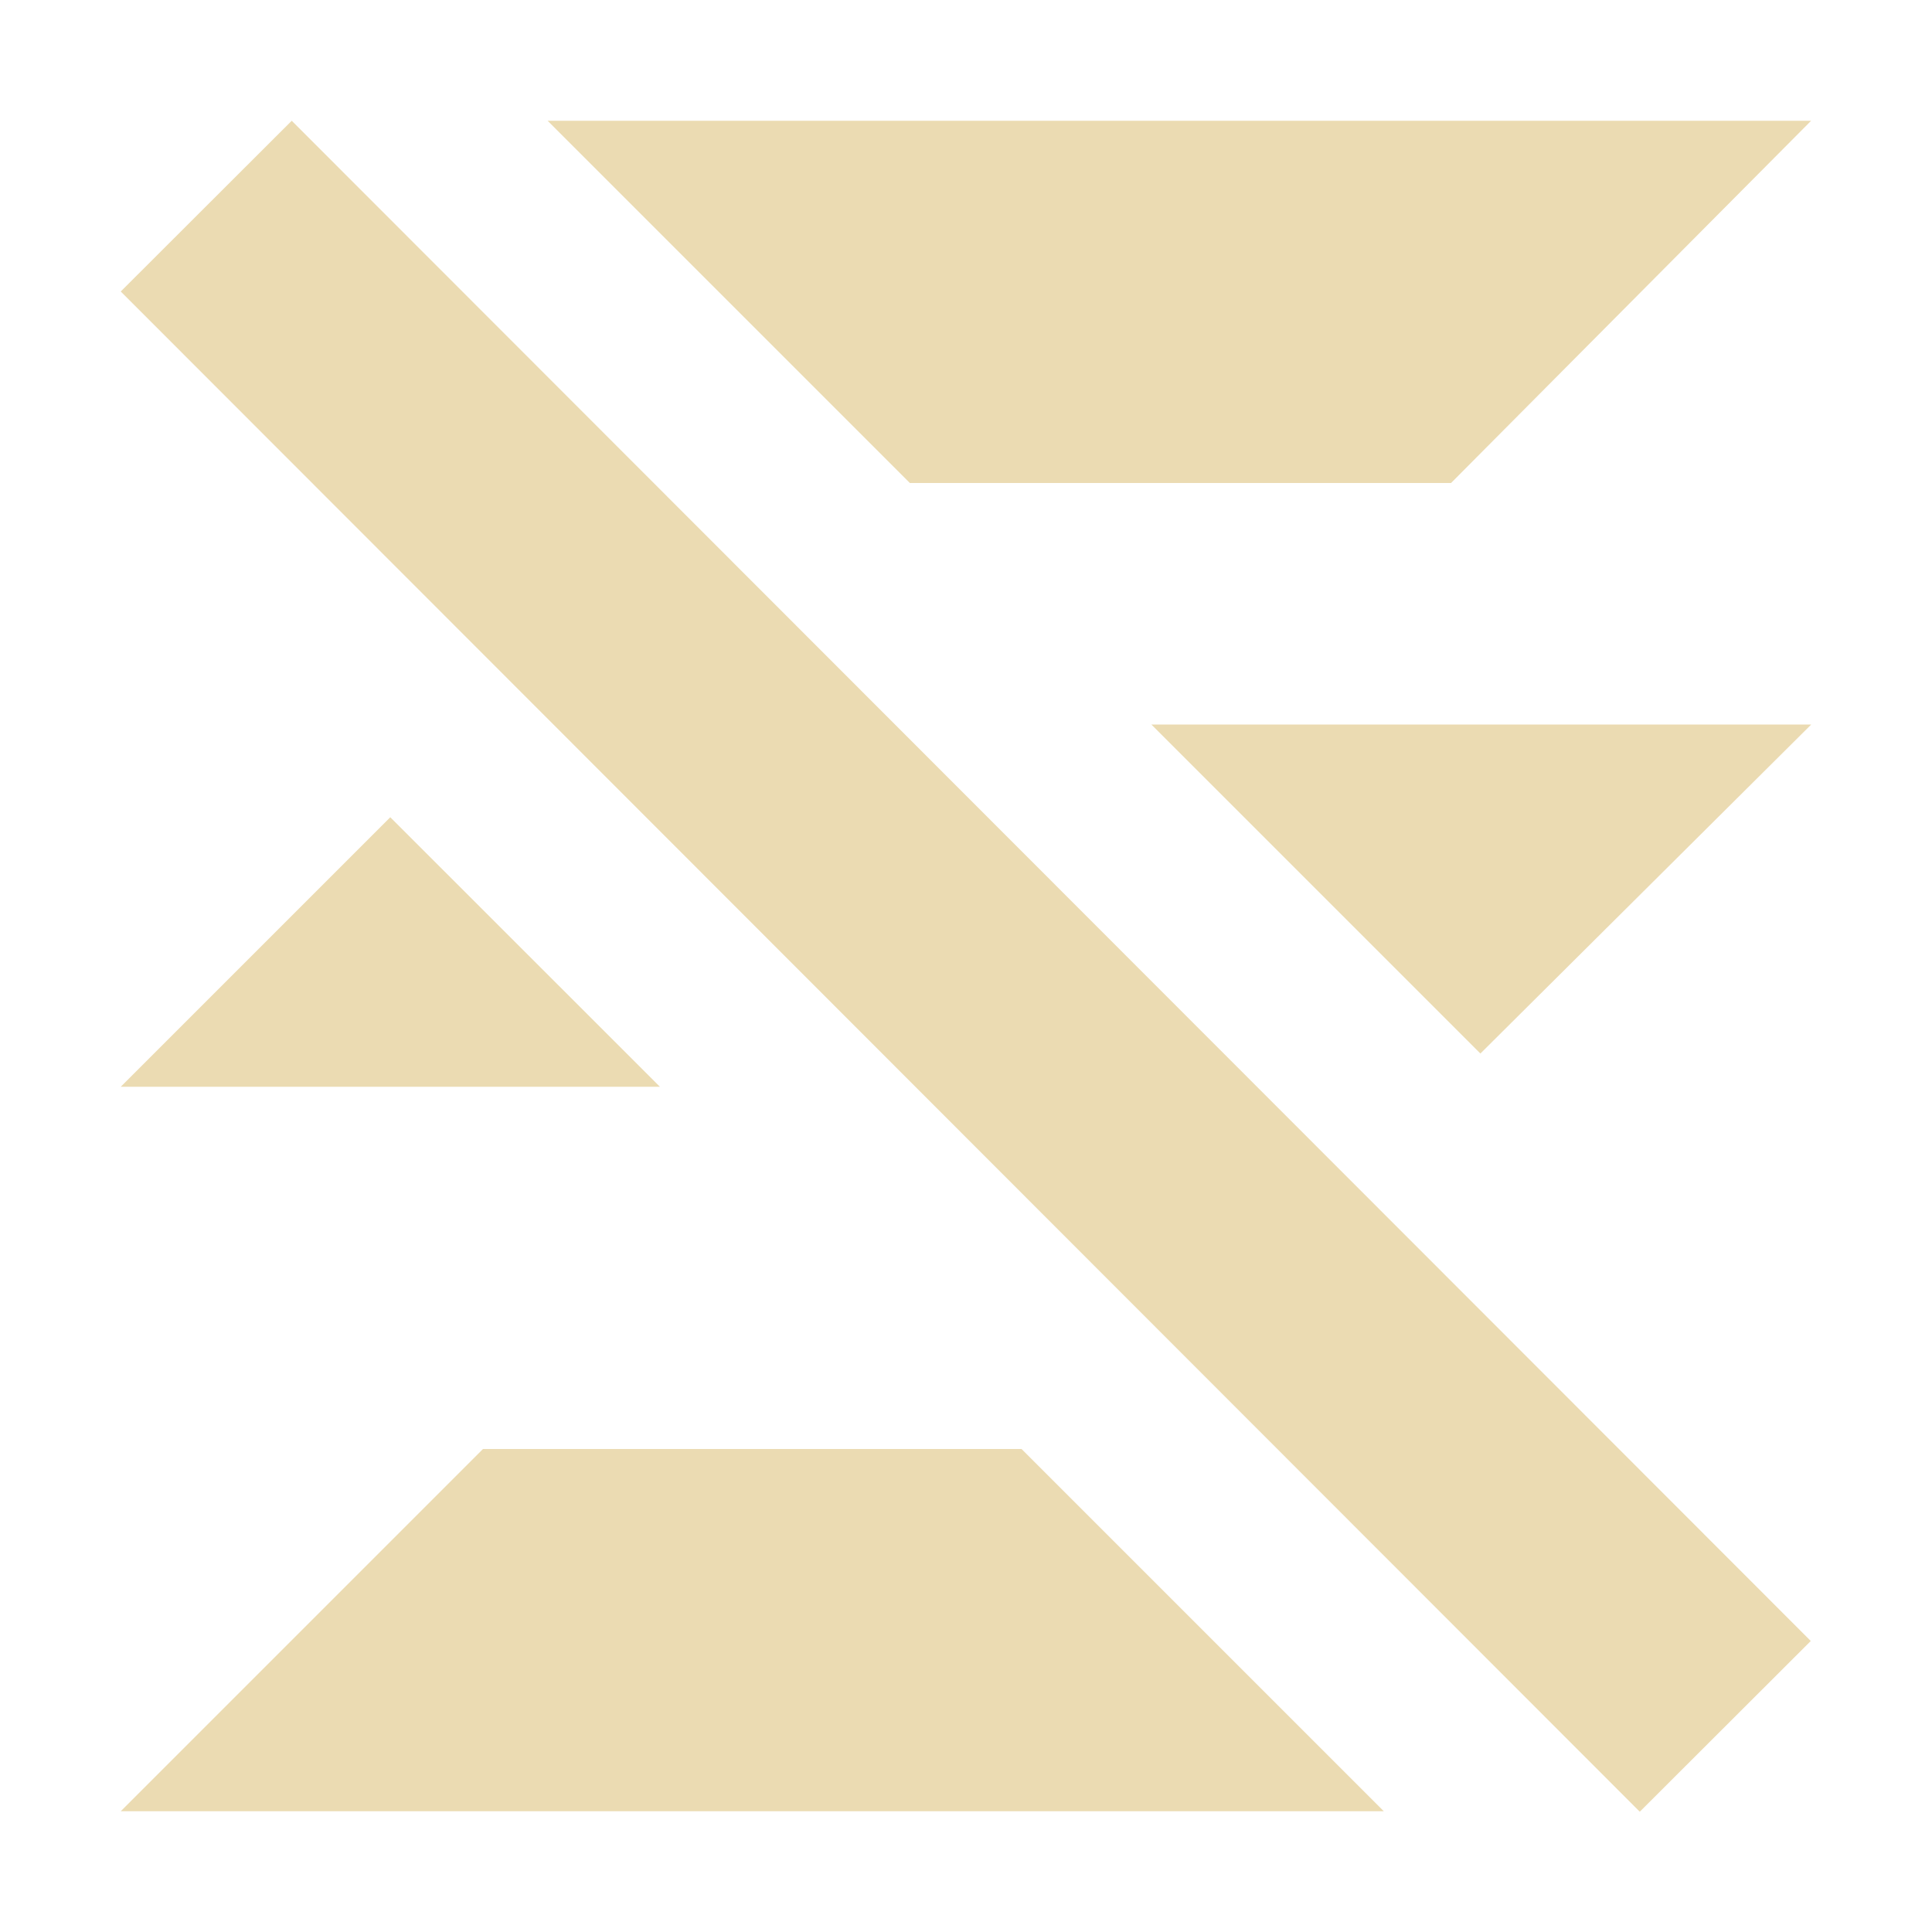
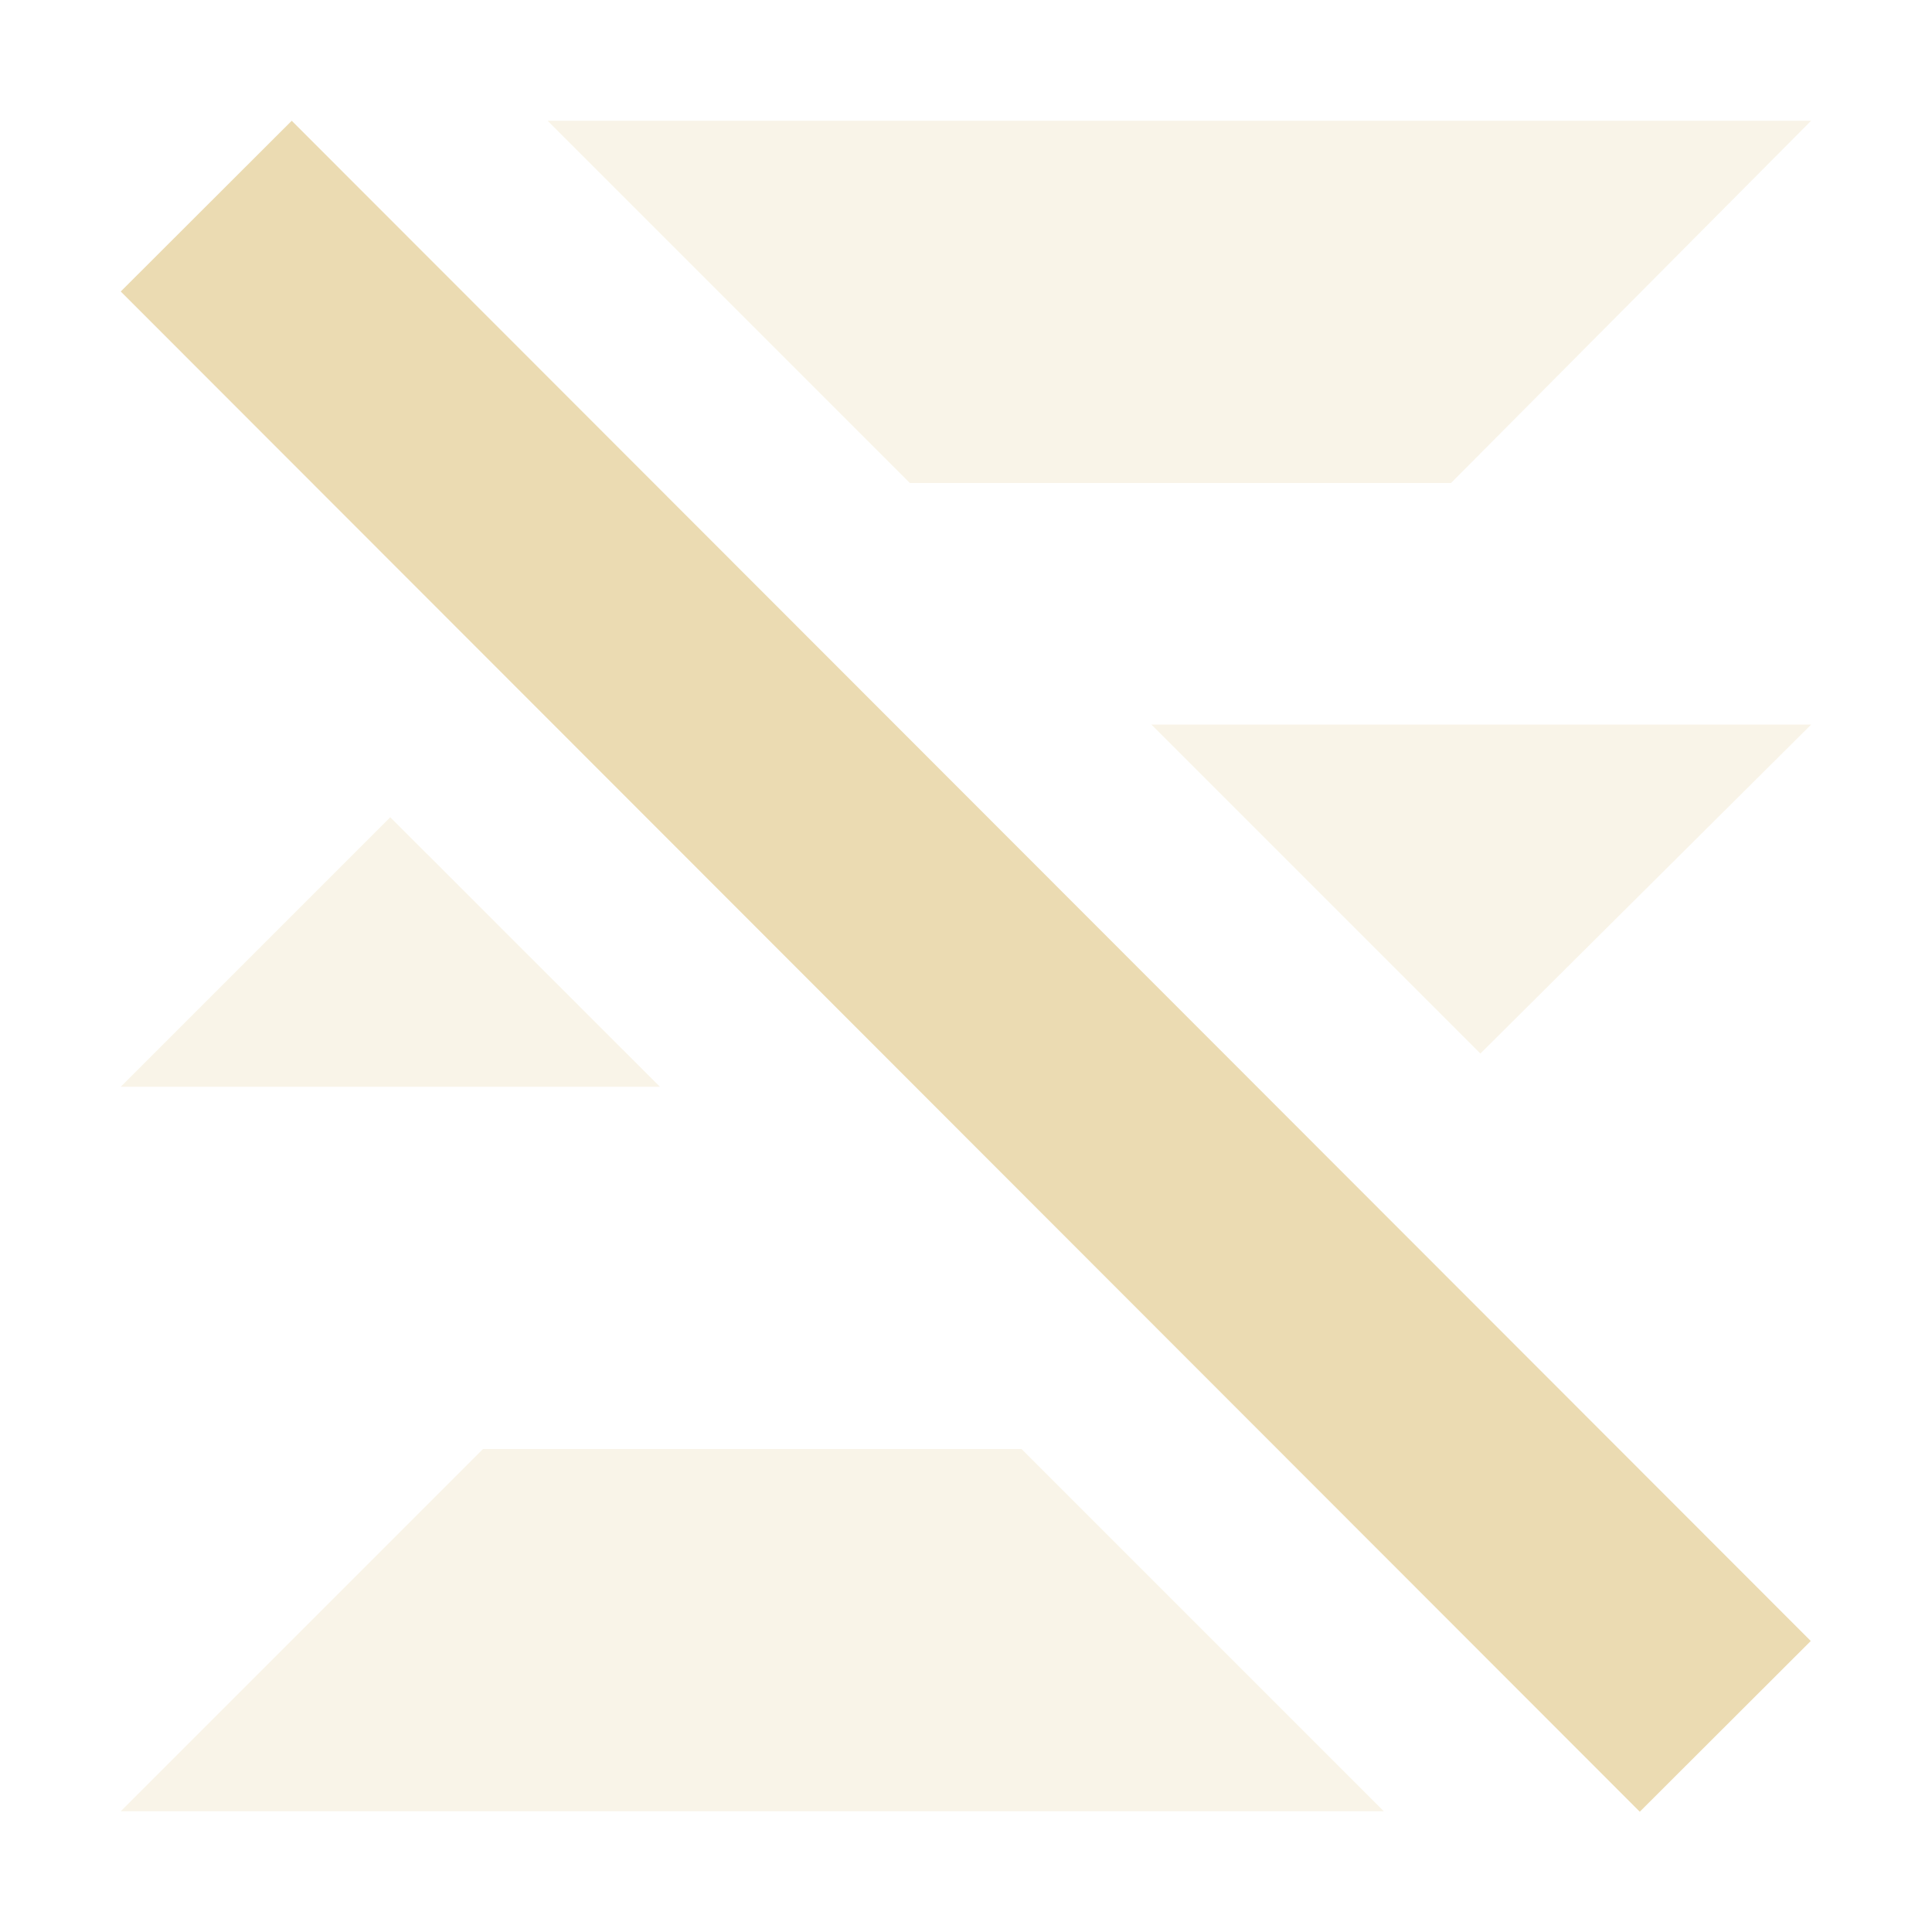
<svg xmlns="http://www.w3.org/2000/svg" width="16" height="16" version="1.1" viewBox="0 0 16 16">
  <defs>
    <style type="text/css">.ColorScheme-Text { color:#ebdbb2; } .ColorScheme-Highlight { color:#458588; }</style>
  </defs>
-   <path class="ColorScheme-Text" d="m4.535 1 3 3h4.482l2.982-3zm5 5 2.725 2.725 2.74-2.725zm-6.303 0.768-2.232 2.232h4.465zm0.768 5.232-3 3h10.46l-3-3zm-1.584-11-1.416 1.414 12.58 12.59 1.416-1.414z" fill="currentColor" />
+   <path class="ColorScheme-Text" d="m4.535 1 3 3h4.482l2.982-3zm5 5 2.725 2.725 2.74-2.725zm-6.303 0.768-2.232 2.232h4.465zm0.768 5.232-3 3h10.46l-3-3z" fill="currentColor" opacity="0.3" />
+   <path class="ColorScheme-Text" fill="currentColor" d="m2.416 1-1.416 1.414 12.58 12.59 1.416-1.414z" />
</svg>
